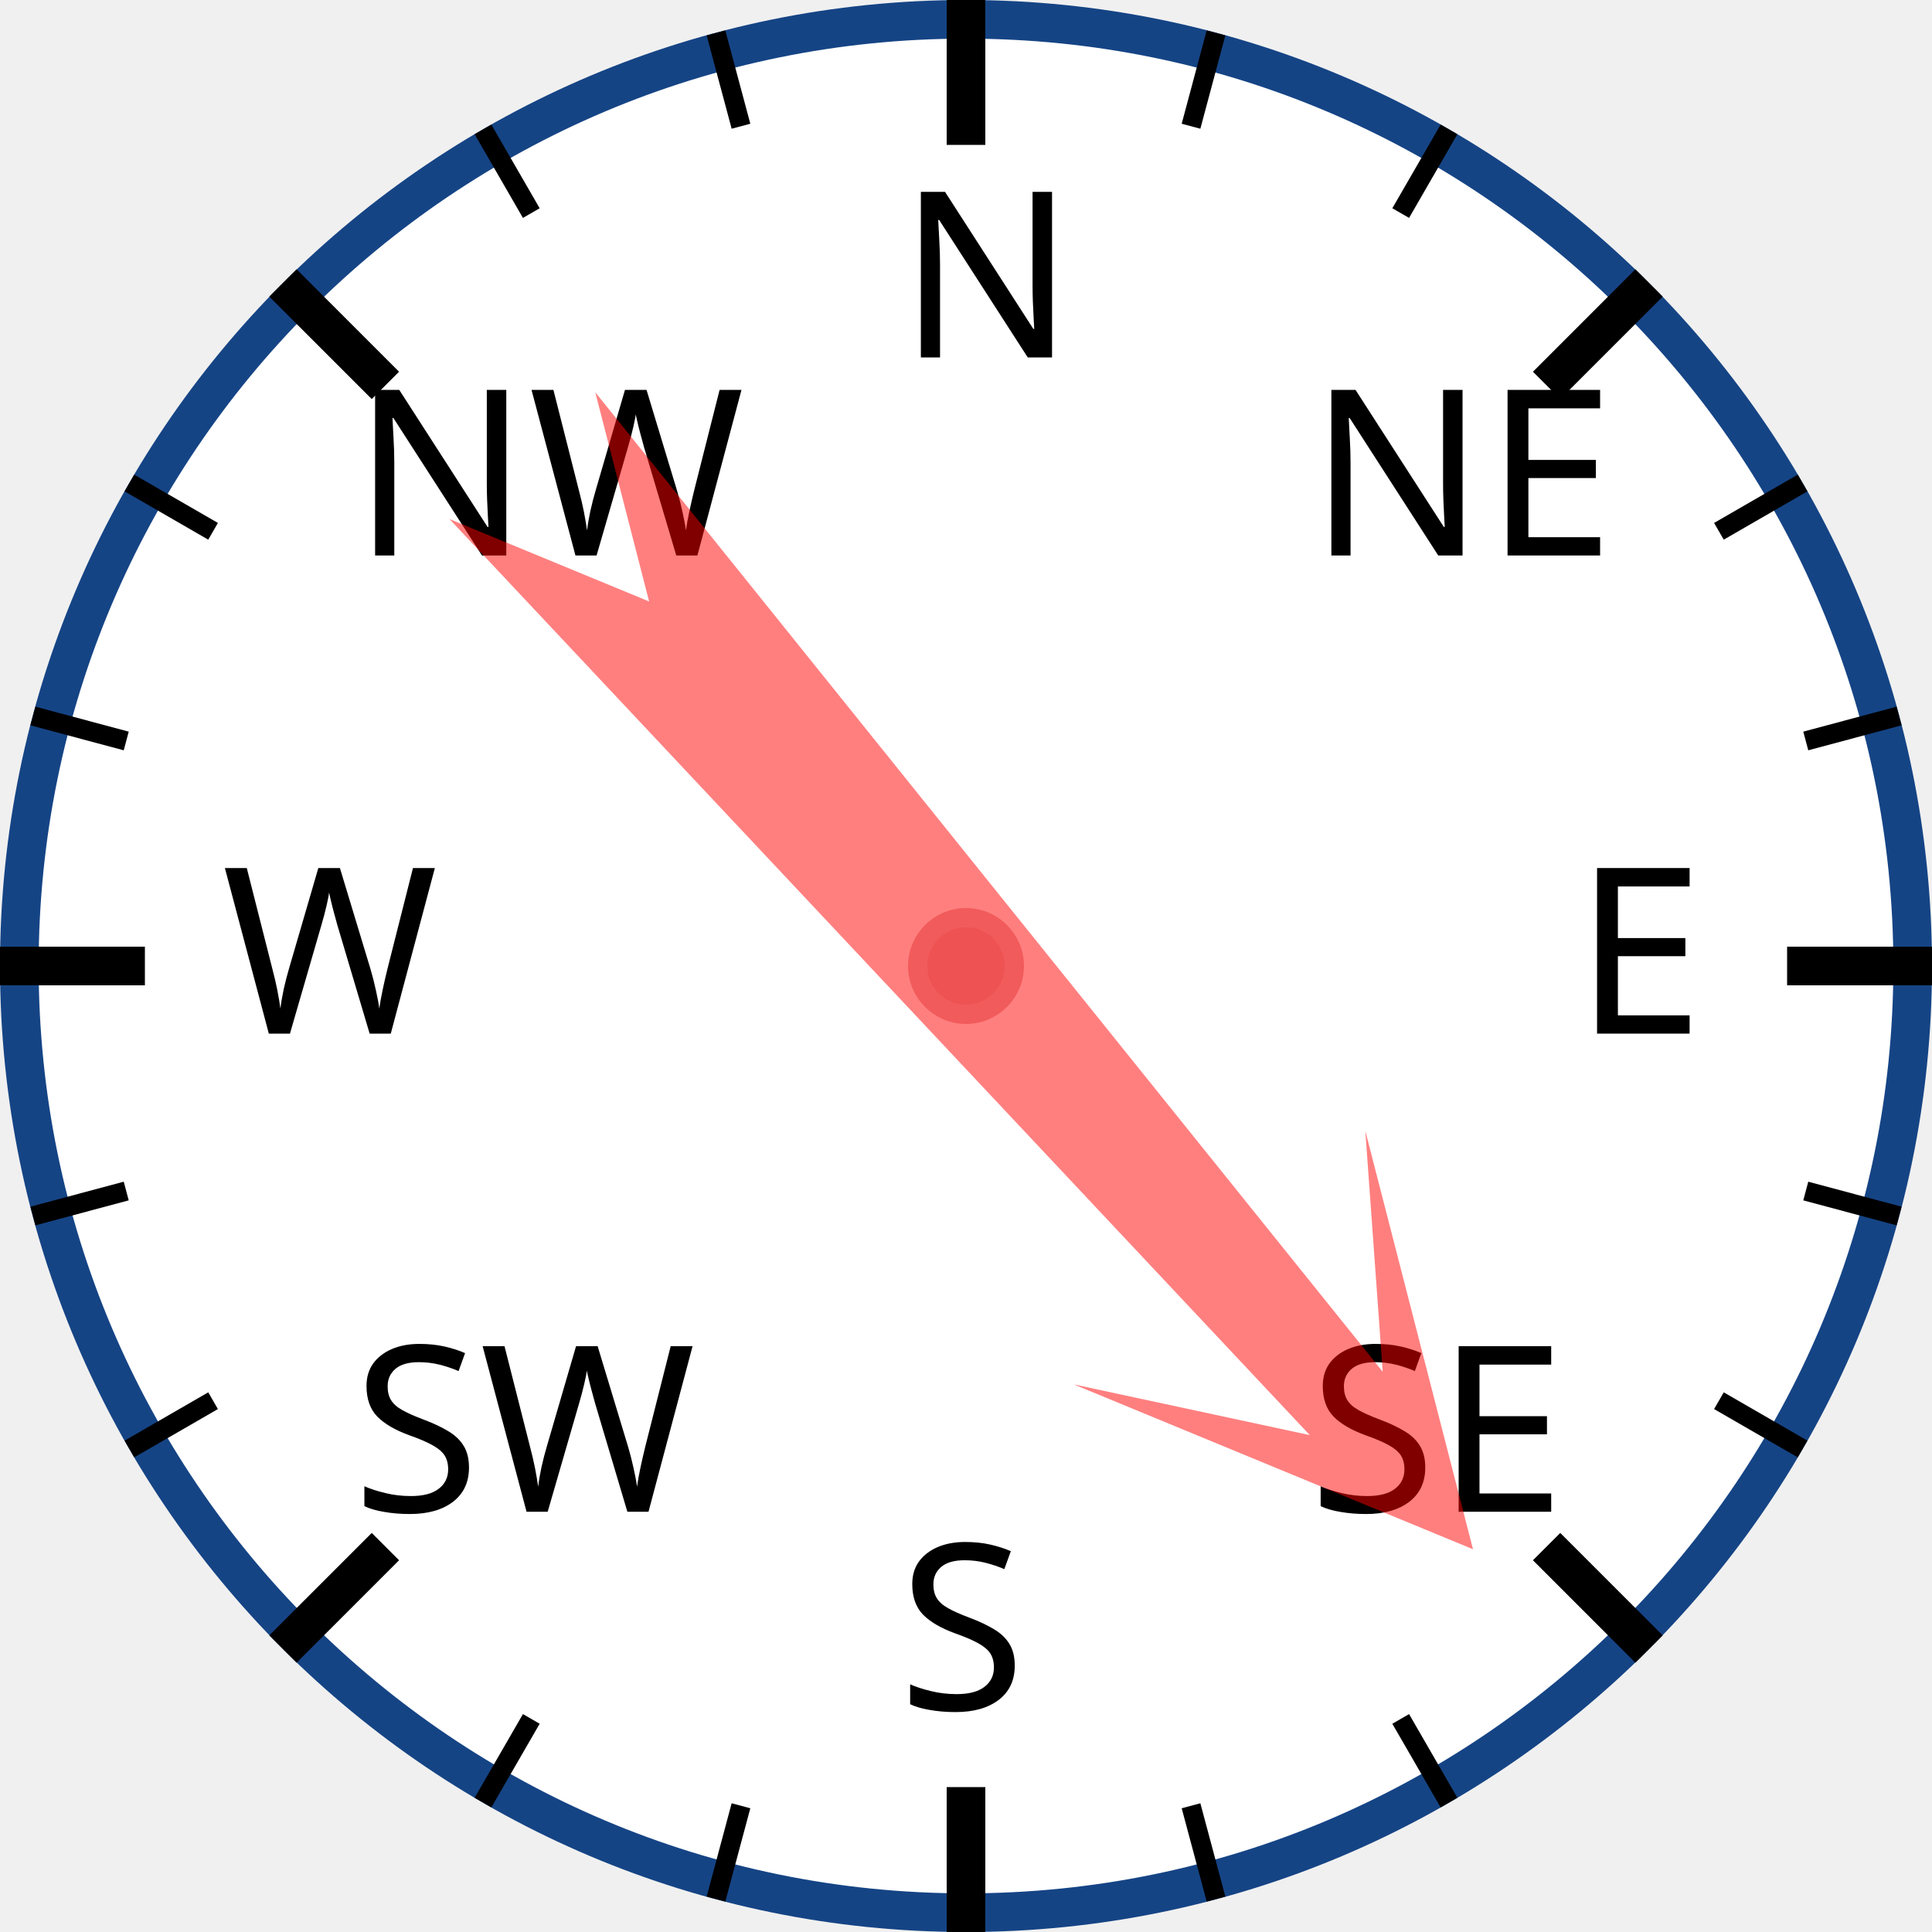
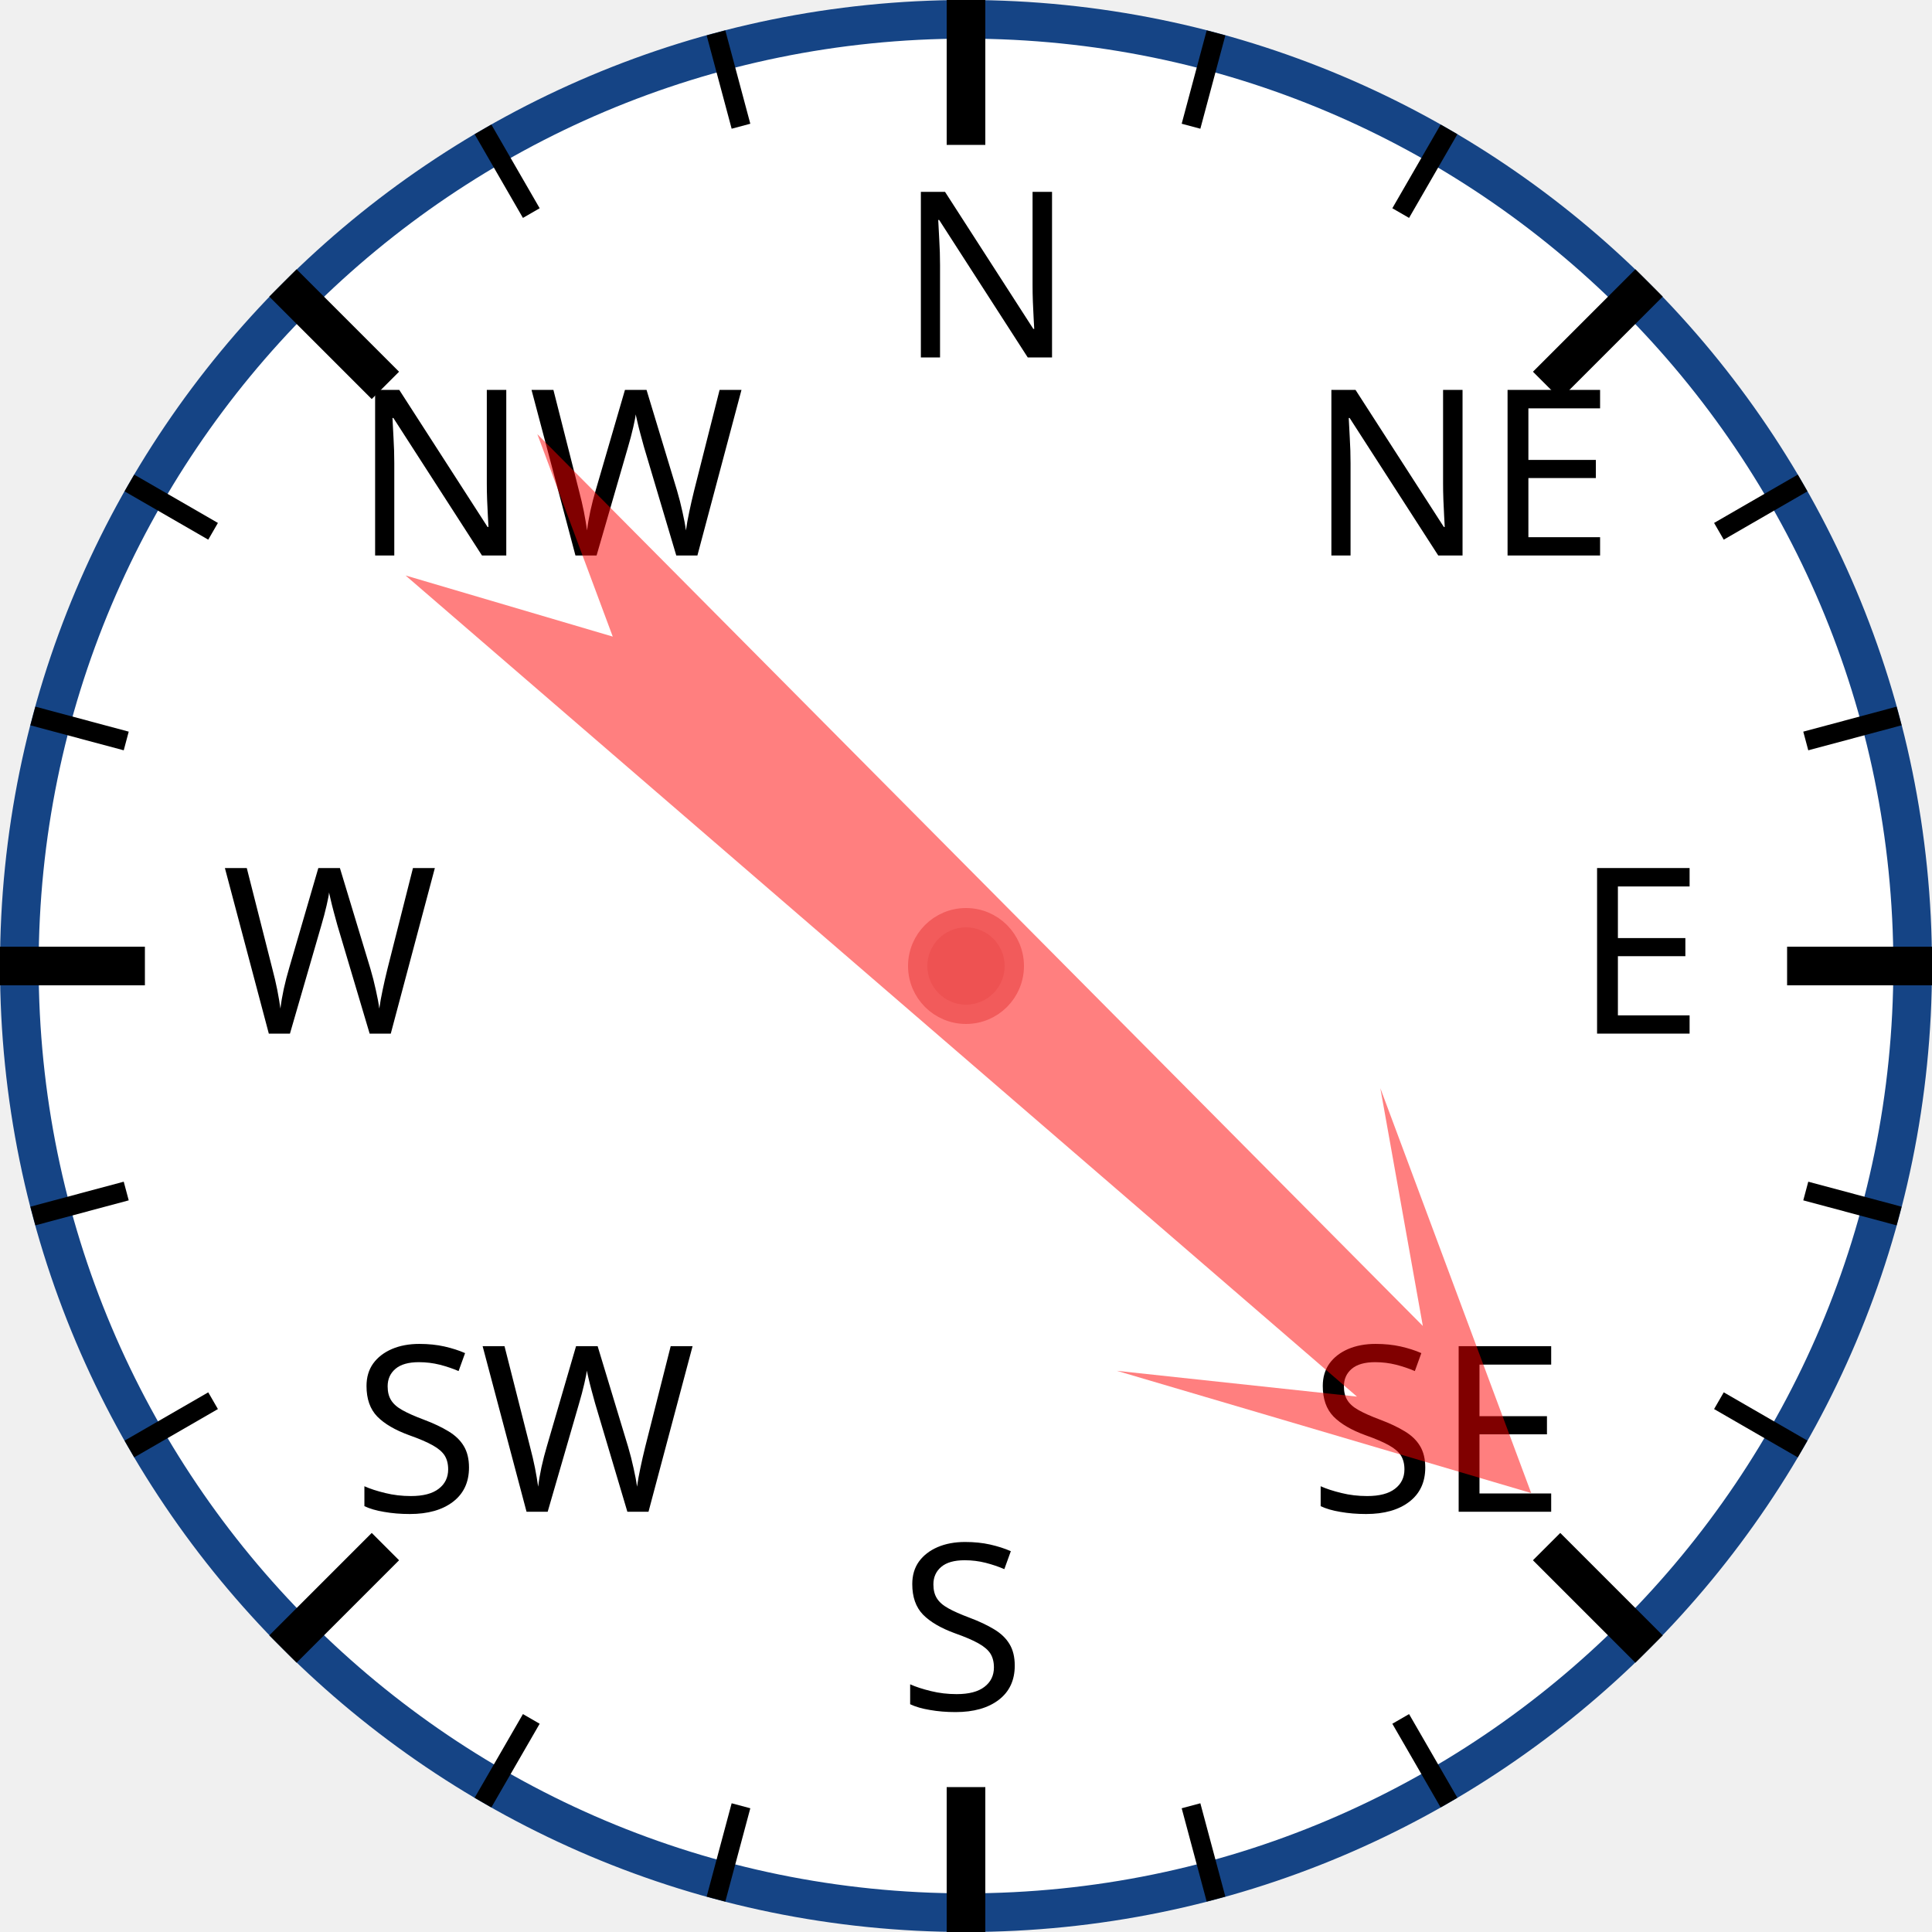
<svg xmlns="http://www.w3.org/2000/svg" width="120px" height="120px" viewBox="0 0 200 200">
  <circle cx="100" cy="100" r="98" style="fill: white; stroke: #154485; stroke-width: 4;" />
  <text x="93.0" y="37.0" style="font-family: sans-serif; font-size: 18pt;">N</text>
  <line x1="100.0" y1="0.0" x2="100.0" y2="15.0" style="stroke: black; stroke-width: 4;" />
  <line x1="74.118" y1="3.407" x2="76.706" y2="13.067" style="stroke: black; stroke-width: 2;" />
  <line x1="50" y1="13.397" x2="55" y2="22.058" style="stroke: black; stroke-width: 2;" />
  <text x="36.503" y="57.503" style="font-family: sans-serif; font-size: 18pt;">NW</text>
  <line x1="29.289" y1="29.289" x2="39.896" y2="39.896" style="stroke: black; stroke-width: 4;" />
  <line x1="13.397" y1="50" x2="22.058" y2="55" style="stroke: black; stroke-width: 2;" />
  <line x1="3.407" y1="74.118" x2="13.067" y2="76.706" style="stroke: black; stroke-width: 2;" />
  <text x="23.0" y="107.0" style="font-family: sans-serif; font-size: 18pt;">W</text>
  <line x1="0.0" y1="100.0" x2="15.0" y2="100.0" style="stroke: black; stroke-width: 4;" />
  <line x1="3.407" y1="125.882" x2="13.067" y2="123.294" style="stroke: black; stroke-width: 2;" />
  <line x1="13.397" y1="150" x2="22.058" y2="145" style="stroke: black; stroke-width: 2;" />
  <text x="36.503" y="156.497" style="font-family: sans-serif; font-size: 18pt;">SW</text>
  <line x1="29.289" y1="170.711" x2="39.896" y2="160.104" style="stroke: black; stroke-width: 4;" />
  <line x1="50" y1="186.603" x2="55" y2="177.942" style="stroke: black; stroke-width: 2;" />
  <line x1="74.118" y1="196.593" x2="76.706" y2="186.933" style="stroke: black; stroke-width: 2;" />
  <text x="93" y="177.0" style="font-family: sans-serif; font-size: 18pt;">S</text>
  <line x1="100" y1="200.0" x2="100" y2="185.0" style="stroke: black; stroke-width: 4;" />
  <line x1="125.882" y1="196.593" x2="123.294" y2="186.933" style="stroke: black; stroke-width: 2;" />
  <line x1="150.0" y1="186.603" x2="145.0" y2="177.942" style="stroke: black; stroke-width: 2;" />
  <text x="135.497" y="156.497" style="font-family: sans-serif; font-size: 18pt;">SE</text>
  <line x1="170.711" y1="170.711" x2="160.104" y2="160.104" style="stroke: black; stroke-width: 4;" />
  <line x1="186.603" y1="150" x2="177.942" y2="145" style="stroke: black; stroke-width: 2;" />
  <line x1="196.593" y1="125.882" x2="186.933" y2="123.294" style="stroke: black; stroke-width: 2;" />
  <text x="163.0" y="107" style="font-family: sans-serif; font-size: 18pt;">E</text>
  <line x1="200.0" y1="100" x2="185.0" y2="100" style="stroke: black; stroke-width: 4;" />
  <line x1="196.593" y1="74.118" x2="186.933" y2="76.706" style="stroke: black; stroke-width: 2;" />
  <line x1="186.603" y1="50" x2="177.942" y2="55" style="stroke: black; stroke-width: 2;" />
  <text x="135.497" y="57.503" style="font-family: sans-serif; font-size: 18pt;">NE</text>
  <line x1="170.711" y1="29.289" x2="160.104" y2="39.896" style="stroke: black; stroke-width: 4;" />
  <line x1="150" y1="13.397" x2="145" y2="22.058" style="stroke: black; stroke-width: 2;" />
  <line x1="125.882" y1="3.407" x2="123.294" y2="13.067" style="stroke: black; stroke-width: 2;" />
-   <polygon points="100 20 120 60 105 40 110 170 100 150 90 170 95 40 80 60" style="fill: red; fill-opacity: 0.5;" transform="rotate(139,100,100)" />
+   <polygon points="100 20 120 60 105 40 110 170 100 150 90 170 95 40 80 60" style="fill: red; fill-opacity: 0.5;" transform="rotate(133,100,100)" />
  <circle cx="100" cy="100" r="5" style="fill: #EE5252; stroke: #F25B5B; stroke-width: 2;" />
</svg>
